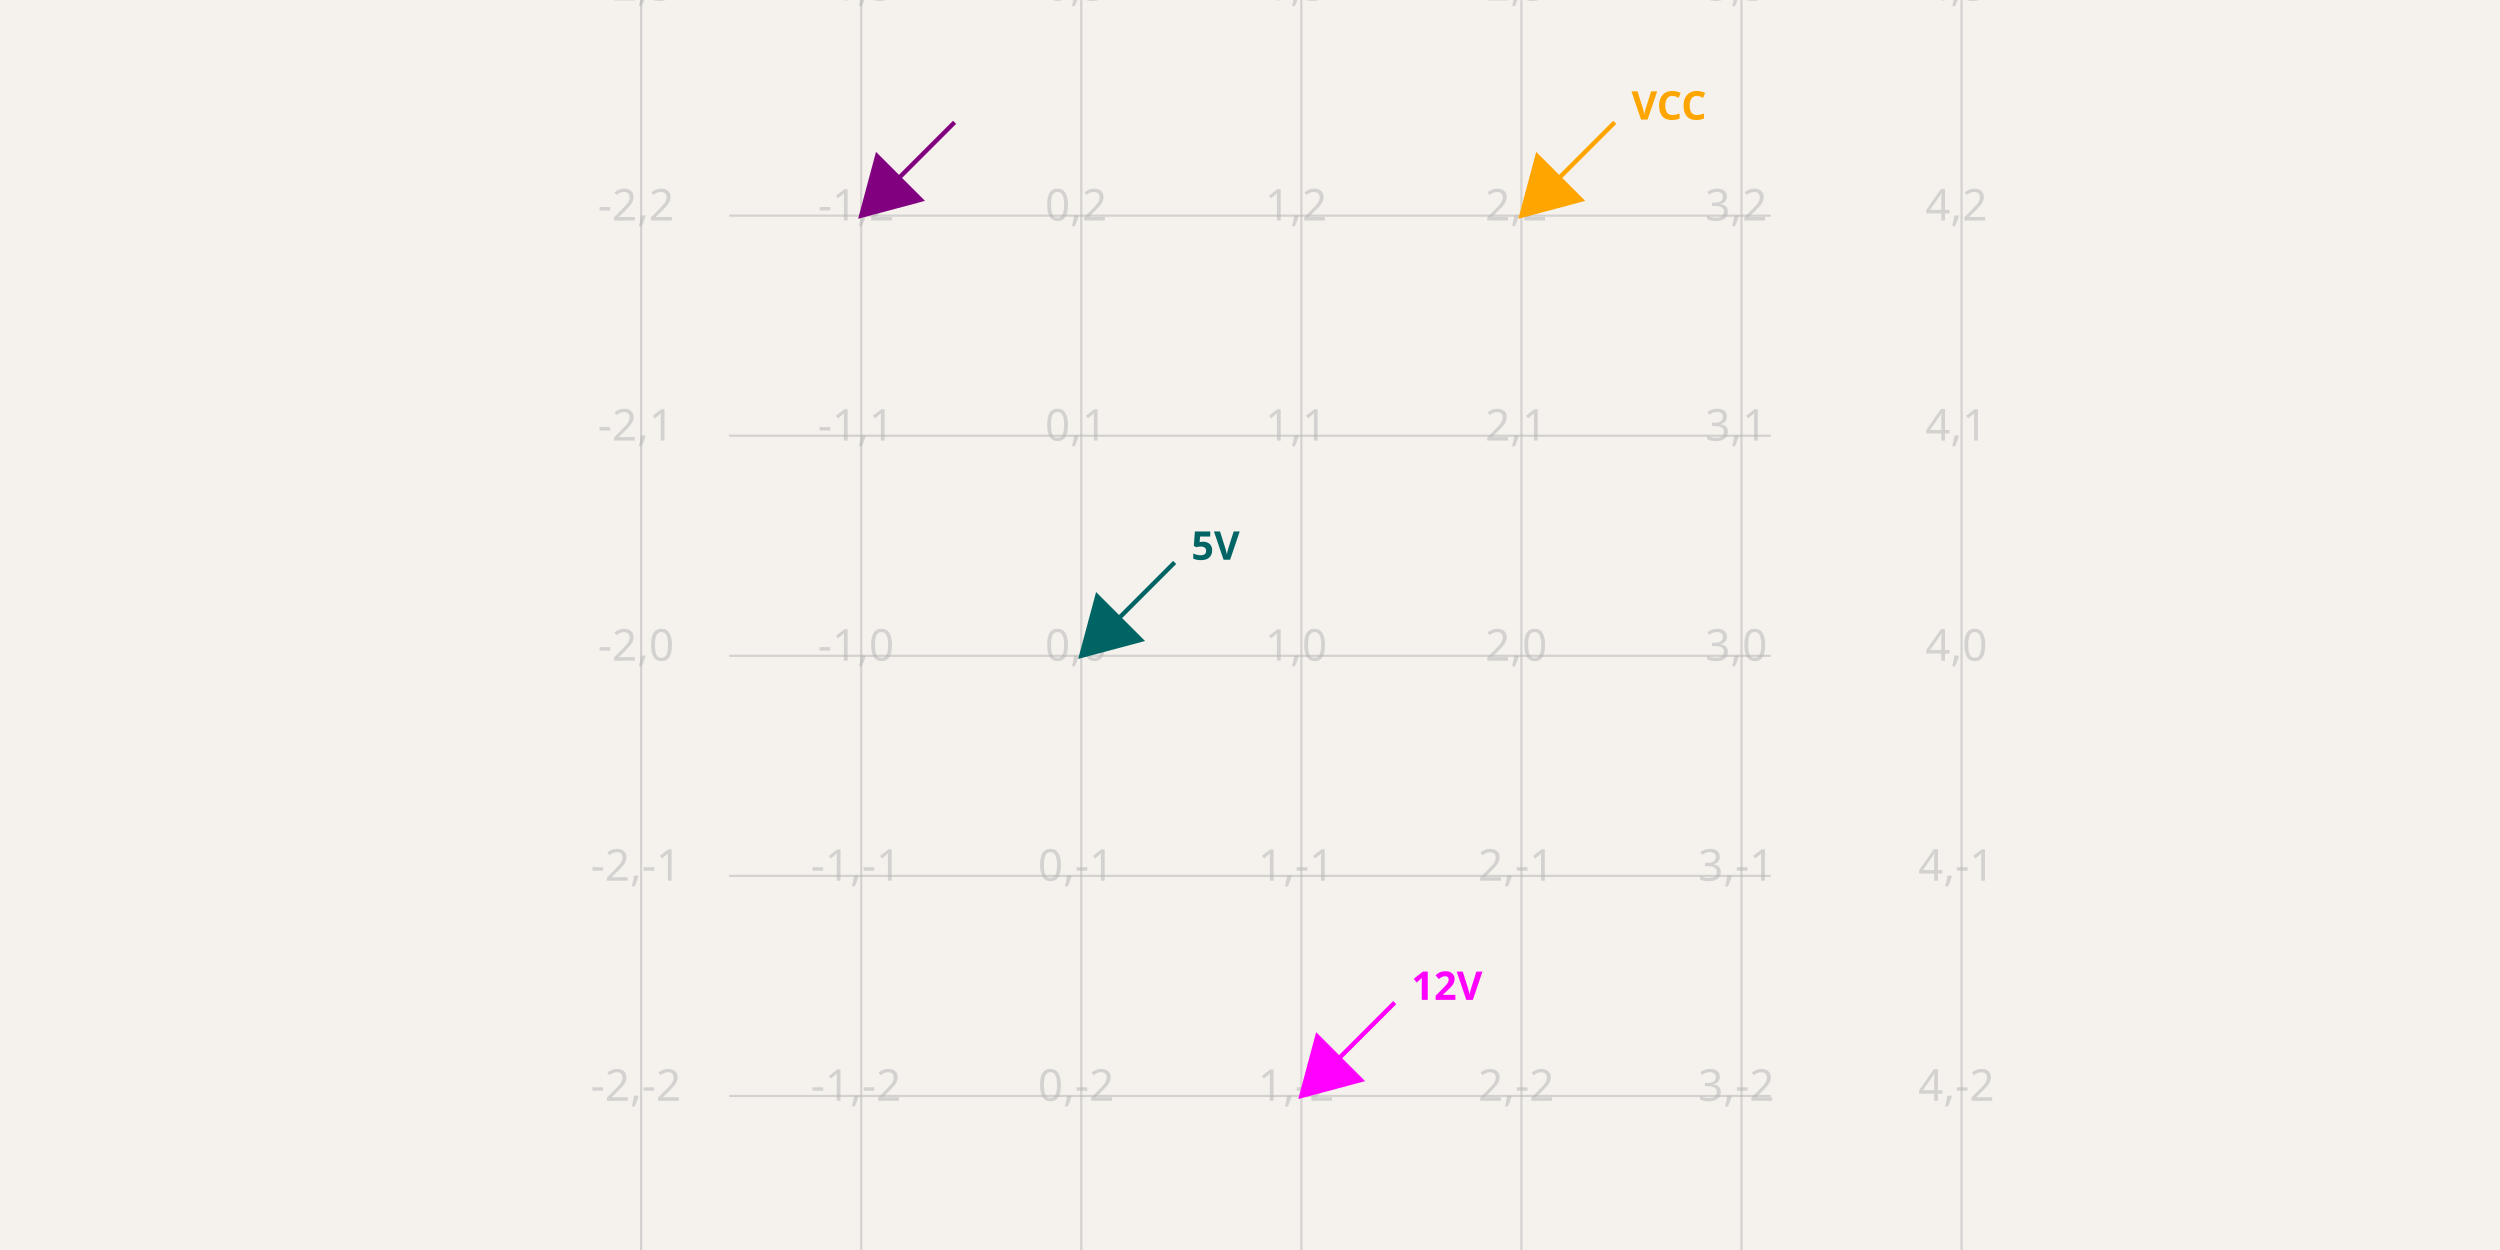
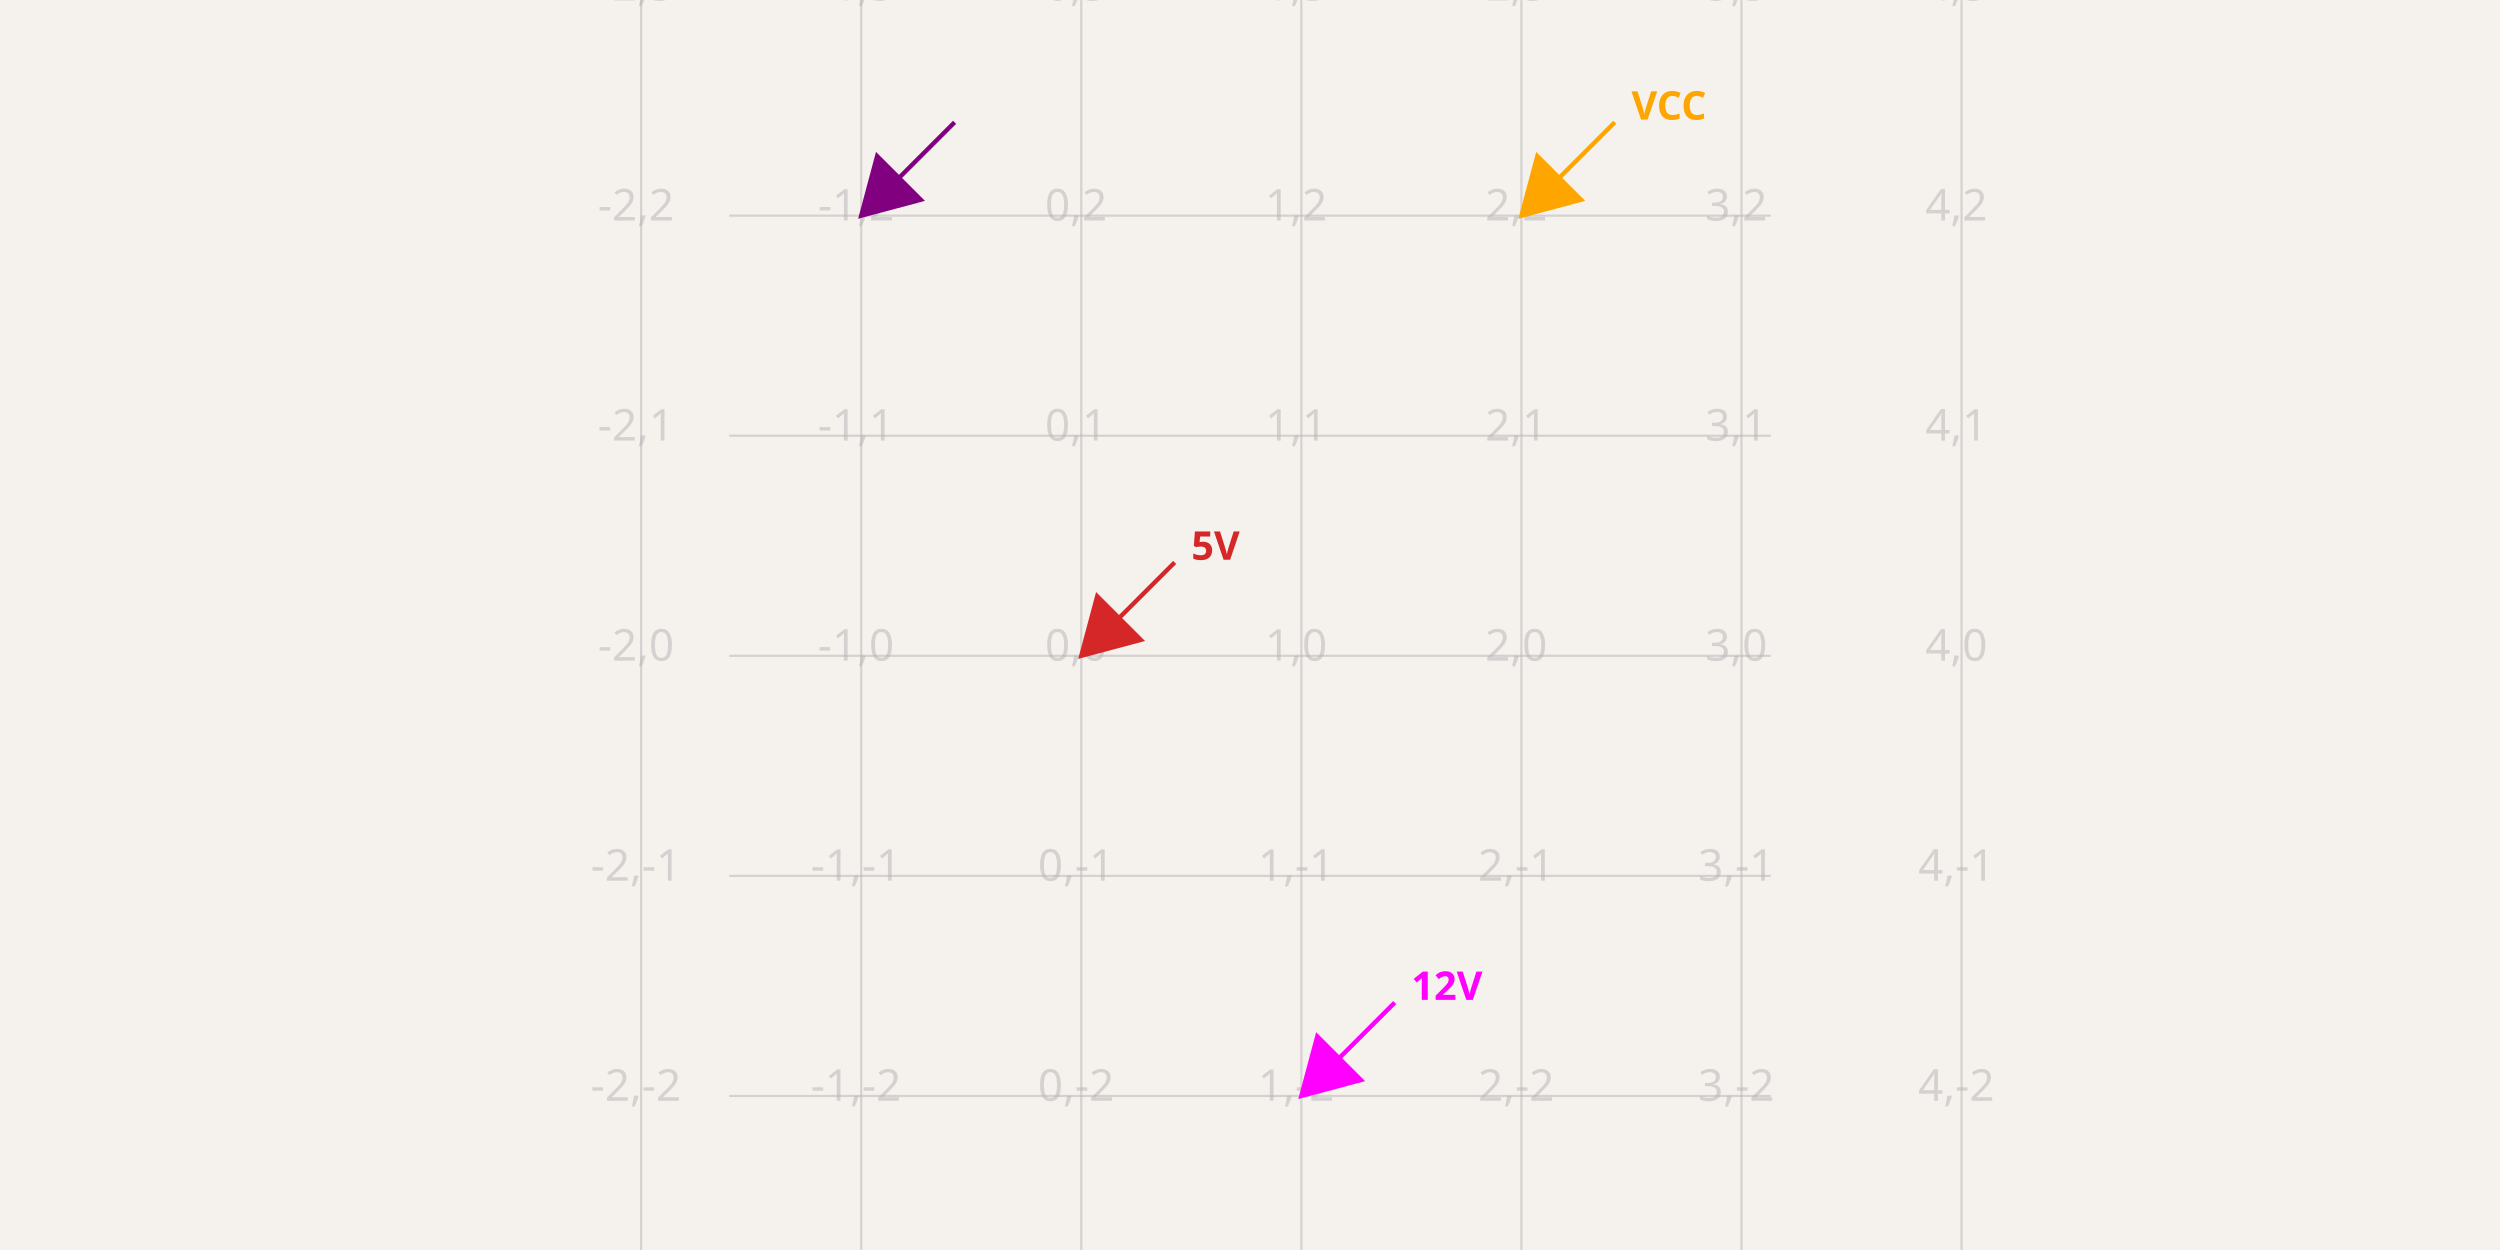
<svg xmlns="http://www.w3.org/2000/svg" width="1200" height="600" style="background-color: rgb(245, 241, 237)" data-real-to-screen-transform="matrix(105.6338028169,0,0,-105.6338028169,519.014084507,314.7887323944)">
  <style>
              .boundary { fill: rgb(245, 241, 237); }
              .schematic-boundary { fill: none; stroke: #fff; }
              .component { fill: none; stroke: rgb(132, 0, 0); }
              .chip { fill: rgb(255, 255, 194); stroke: rgb(132, 0, 0); }
              .component-pin { fill: none; stroke: rgb(132, 0, 0); }
              /* Basic per-trace hover fallback */
              .trace:hover {
                filter: invert(1);
              }
              .trace:hover .trace-crossing-outline {
                opacity: 0;
              }
              .trace:hover .trace-junction {
                filter: invert(1);
              }
              /* Net-hover highlighting: when a trace or its overlays are hovered,
                 invert color for all traces (base + overlays) sharing the same
                 subcircuit connectivity key. Also hide crossing outline during hover. */
              
              .text { font-family: sans-serif; fill: rgb(0, 150, 0); }
              .pin-number { fill: rgb(169, 0, 0); }
              .port-label { fill: rgb(0, 100, 100); }
              .component-name { fill: rgb(0, 100, 100); }
            </style>
  <rect class="boundary" x="0" y="0" width="1200" height="600" />
  <g class="grid">
    <line x1="307.746" y1="600" x2="307.746" y2="3.7971403799019754e-11" stroke="rgb(181, 181, 181)" stroke-width="1.056" stroke-opacity="0.5" />
    <line x1="413.38" y1="600" x2="413.38" y2="3.7971403799019754e-11" stroke="rgb(181, 181, 181)" stroke-width="1.056" stroke-opacity="0.5" />
    <line x1="519.014" y1="600" x2="519.014" y2="3.7971403799019754e-11" stroke="rgb(181, 181, 181)" stroke-width="1.056" stroke-opacity="0.5" />
    <line x1="624.648" y1="600" x2="624.648" y2="3.7971403799019754e-11" stroke="rgb(181, 181, 181)" stroke-width="1.056" stroke-opacity="0.5" />
    <line x1="730.282" y1="600" x2="730.282" y2="3.7971403799019754e-11" stroke="rgb(181, 181, 181)" stroke-width="1.056" stroke-opacity="0.5" />
    <line x1="835.915" y1="600" x2="835.915" y2="3.7971403799019754e-11" stroke="rgb(181, 181, 181)" stroke-width="1.056" stroke-opacity="0.5" />
    <line x1="941.549" y1="600" x2="941.549" y2="3.7971403799019754e-11" stroke="rgb(181, 181, 181)" stroke-width="1.056" stroke-opacity="0.5" />
    <line x1="350" y1="631.69" x2="850" y2="631.69" stroke="rgb(181, 181, 181)" stroke-width="1.056" stroke-opacity="0.5" />
    <line x1="350" y1="526.056" x2="850" y2="526.056" stroke="rgb(181, 181, 181)" stroke-width="1.056" stroke-opacity="0.5" />
    <line x1="350" y1="420.423" x2="850" y2="420.423" stroke="rgb(181, 181, 181)" stroke-width="1.056" stroke-opacity="0.5" />
    <line x1="350" y1="314.789" x2="850" y2="314.789" stroke="rgb(181, 181, 181)" stroke-width="1.056" stroke-opacity="0.5" />
    <line x1="350" y1="209.155" x2="850" y2="209.155" stroke="rgb(181, 181, 181)" stroke-width="1.056" stroke-opacity="0.5" />
    <line x1="350" y1="103.521" x2="850" y2="103.521" stroke="rgb(181, 181, 181)" stroke-width="1.056" stroke-opacity="0.5" />
    <line x1="350" y1="-2.113" x2="850" y2="-2.113" stroke="rgb(181, 181, 181)" stroke-width="1.056" stroke-opacity="0.5" />
    <text x="305.246" y="626.69" fill="rgb(181, 181, 181)" font-size="21.127" fill-opacity="0.5" text-anchor="middle" dominant-baseline="middle" font-family="sans-serif">-2,-3</text>
    <text x="305.246" y="521.056" fill="rgb(181, 181, 181)" font-size="21.127" fill-opacity="0.5" text-anchor="middle" dominant-baseline="middle" font-family="sans-serif">-2,-2</text>
    <text x="305.246" y="415.423" fill="rgb(181, 181, 181)" font-size="21.127" fill-opacity="0.5" text-anchor="middle" dominant-baseline="middle" font-family="sans-serif">-2,-1</text>
    <text x="305.246" y="309.789" fill="rgb(181, 181, 181)" font-size="21.127" fill-opacity="0.5" text-anchor="middle" dominant-baseline="middle" font-family="sans-serif">-2,0</text>
    <text x="305.246" y="204.155" fill="rgb(181, 181, 181)" font-size="21.127" fill-opacity="0.5" text-anchor="middle" dominant-baseline="middle" font-family="sans-serif">-2,1</text>
    <text x="305.246" y="98.521" fill="rgb(181, 181, 181)" font-size="21.127" fill-opacity="0.5" text-anchor="middle" dominant-baseline="middle" font-family="sans-serif">-2,2</text>
    <text x="305.246" y="-7.113" fill="rgb(181, 181, 181)" font-size="21.127" fill-opacity="0.5" text-anchor="middle" dominant-baseline="middle" font-family="sans-serif">-2,3</text>
    <text x="410.88" y="626.69" fill="rgb(181, 181, 181)" font-size="21.127" fill-opacity="0.5" text-anchor="middle" dominant-baseline="middle" font-family="sans-serif">-1,-3</text>
    <text x="410.88" y="521.056" fill="rgb(181, 181, 181)" font-size="21.127" fill-opacity="0.5" text-anchor="middle" dominant-baseline="middle" font-family="sans-serif">-1,-2</text>
    <text x="410.88" y="415.423" fill="rgb(181, 181, 181)" font-size="21.127" fill-opacity="0.5" text-anchor="middle" dominant-baseline="middle" font-family="sans-serif">-1,-1</text>
    <text x="410.88" y="309.789" fill="rgb(181, 181, 181)" font-size="21.127" fill-opacity="0.5" text-anchor="middle" dominant-baseline="middle" font-family="sans-serif">-1,0</text>
    <text x="410.88" y="204.155" fill="rgb(181, 181, 181)" font-size="21.127" fill-opacity="0.5" text-anchor="middle" dominant-baseline="middle" font-family="sans-serif">-1,1</text>
    <text x="410.88" y="98.521" fill="rgb(181, 181, 181)" font-size="21.127" fill-opacity="0.5" text-anchor="middle" dominant-baseline="middle" font-family="sans-serif">-1,2</text>
    <text x="410.88" y="-7.113" fill="rgb(181, 181, 181)" font-size="21.127" fill-opacity="0.5" text-anchor="middle" dominant-baseline="middle" font-family="sans-serif">-1,3</text>
    <text x="516.514" y="626.69" fill="rgb(181, 181, 181)" font-size="21.127" fill-opacity="0.5" text-anchor="middle" dominant-baseline="middle" font-family="sans-serif">0,-3</text>
    <text x="516.514" y="521.056" fill="rgb(181, 181, 181)" font-size="21.127" fill-opacity="0.5" text-anchor="middle" dominant-baseline="middle" font-family="sans-serif">0,-2</text>
    <text x="516.514" y="415.423" fill="rgb(181, 181, 181)" font-size="21.127" fill-opacity="0.5" text-anchor="middle" dominant-baseline="middle" font-family="sans-serif">0,-1</text>
    <text x="516.514" y="309.789" fill="rgb(181, 181, 181)" font-size="21.127" fill-opacity="0.5" text-anchor="middle" dominant-baseline="middle" font-family="sans-serif">0,0</text>
    <text x="516.514" y="204.155" fill="rgb(181, 181, 181)" font-size="21.127" fill-opacity="0.5" text-anchor="middle" dominant-baseline="middle" font-family="sans-serif">0,1</text>
    <text x="516.514" y="98.521" fill="rgb(181, 181, 181)" font-size="21.127" fill-opacity="0.5" text-anchor="middle" dominant-baseline="middle" font-family="sans-serif">0,2</text>
    <text x="516.514" y="-7.113" fill="rgb(181, 181, 181)" font-size="21.127" fill-opacity="0.5" text-anchor="middle" dominant-baseline="middle" font-family="sans-serif">0,3</text>
    <text x="622.148" y="626.69" fill="rgb(181, 181, 181)" font-size="21.127" fill-opacity="0.5" text-anchor="middle" dominant-baseline="middle" font-family="sans-serif">1,-3</text>
    <text x="622.148" y="521.056" fill="rgb(181, 181, 181)" font-size="21.127" fill-opacity="0.5" text-anchor="middle" dominant-baseline="middle" font-family="sans-serif">1,-2</text>
    <text x="622.148" y="415.423" fill="rgb(181, 181, 181)" font-size="21.127" fill-opacity="0.5" text-anchor="middle" dominant-baseline="middle" font-family="sans-serif">1,-1</text>
    <text x="622.148" y="309.789" fill="rgb(181, 181, 181)" font-size="21.127" fill-opacity="0.5" text-anchor="middle" dominant-baseline="middle" font-family="sans-serif">1,0</text>
    <text x="622.148" y="204.155" fill="rgb(181, 181, 181)" font-size="21.127" fill-opacity="0.5" text-anchor="middle" dominant-baseline="middle" font-family="sans-serif">1,1</text>
    <text x="622.148" y="98.521" fill="rgb(181, 181, 181)" font-size="21.127" fill-opacity="0.5" text-anchor="middle" dominant-baseline="middle" font-family="sans-serif">1,2</text>
    <text x="622.148" y="-7.113" fill="rgb(181, 181, 181)" font-size="21.127" fill-opacity="0.5" text-anchor="middle" dominant-baseline="middle" font-family="sans-serif">1,3</text>
    <text x="727.782" y="626.69" fill="rgb(181, 181, 181)" font-size="21.127" fill-opacity="0.5" text-anchor="middle" dominant-baseline="middle" font-family="sans-serif">2,-3</text>
    <text x="727.782" y="521.056" fill="rgb(181, 181, 181)" font-size="21.127" fill-opacity="0.5" text-anchor="middle" dominant-baseline="middle" font-family="sans-serif">2,-2</text>
    <text x="727.782" y="415.423" fill="rgb(181, 181, 181)" font-size="21.127" fill-opacity="0.5" text-anchor="middle" dominant-baseline="middle" font-family="sans-serif">2,-1</text>
    <text x="727.782" y="309.789" fill="rgb(181, 181, 181)" font-size="21.127" fill-opacity="0.5" text-anchor="middle" dominant-baseline="middle" font-family="sans-serif">2,0</text>
    <text x="727.782" y="204.155" fill="rgb(181, 181, 181)" font-size="21.127" fill-opacity="0.5" text-anchor="middle" dominant-baseline="middle" font-family="sans-serif">2,1</text>
    <text x="727.782" y="98.521" fill="rgb(181, 181, 181)" font-size="21.127" fill-opacity="0.5" text-anchor="middle" dominant-baseline="middle" font-family="sans-serif">2,2</text>
    <text x="727.782" y="-7.113" fill="rgb(181, 181, 181)" font-size="21.127" fill-opacity="0.5" text-anchor="middle" dominant-baseline="middle" font-family="sans-serif">2,3</text>
    <text x="833.415" y="626.69" fill="rgb(181, 181, 181)" font-size="21.127" fill-opacity="0.5" text-anchor="middle" dominant-baseline="middle" font-family="sans-serif">3,-3</text>
    <text x="833.415" y="521.056" fill="rgb(181, 181, 181)" font-size="21.127" fill-opacity="0.5" text-anchor="middle" dominant-baseline="middle" font-family="sans-serif">3,-2</text>
    <text x="833.415" y="415.423" fill="rgb(181, 181, 181)" font-size="21.127" fill-opacity="0.5" text-anchor="middle" dominant-baseline="middle" font-family="sans-serif">3,-1</text>
    <text x="833.415" y="309.789" fill="rgb(181, 181, 181)" font-size="21.127" fill-opacity="0.5" text-anchor="middle" dominant-baseline="middle" font-family="sans-serif">3,0</text>
    <text x="833.415" y="204.155" fill="rgb(181, 181, 181)" font-size="21.127" fill-opacity="0.5" text-anchor="middle" dominant-baseline="middle" font-family="sans-serif">3,1</text>
    <text x="833.415" y="98.521" fill="rgb(181, 181, 181)" font-size="21.127" fill-opacity="0.5" text-anchor="middle" dominant-baseline="middle" font-family="sans-serif">3,2</text>
    <text x="833.415" y="-7.113" fill="rgb(181, 181, 181)" font-size="21.127" fill-opacity="0.5" text-anchor="middle" dominant-baseline="middle" font-family="sans-serif">3,3</text>
    <text x="939.049" y="626.69" fill="rgb(181, 181, 181)" font-size="21.127" fill-opacity="0.5" text-anchor="middle" dominant-baseline="middle" font-family="sans-serif">4,-3</text>
    <text x="939.049" y="521.056" fill="rgb(181, 181, 181)" font-size="21.127" fill-opacity="0.5" text-anchor="middle" dominant-baseline="middle" font-family="sans-serif">4,-2</text>
    <text x="939.049" y="415.423" fill="rgb(181, 181, 181)" font-size="21.127" fill-opacity="0.5" text-anchor="middle" dominant-baseline="middle" font-family="sans-serif">4,-1</text>
    <text x="939.049" y="309.789" fill="rgb(181, 181, 181)" font-size="21.127" fill-opacity="0.5" text-anchor="middle" dominant-baseline="middle" font-family="sans-serif">4,0</text>
    <text x="939.049" y="204.155" fill="rgb(181, 181, 181)" font-size="21.127" fill-opacity="0.5" text-anchor="middle" dominant-baseline="middle" font-family="sans-serif">4,1</text>
    <text x="939.049" y="98.521" fill="rgb(181, 181, 181)" font-size="21.127" fill-opacity="0.5" text-anchor="middle" dominant-baseline="middle" font-family="sans-serif">4,2</text>
    <text x="939.049" y="-7.113" fill="rgb(181, 181, 181)" font-size="21.127" fill-opacity="0.5" text-anchor="middle" dominant-baseline="middle" font-family="sans-serif">4,3</text>
  </g>
  <path d="M 458.197,58.704 L 413.38,103.521 M 413.38,103.521 L 421.035,74.951 L 441.95,95.866 Z" stroke="purple" fill="purple" stroke-width="2.113px" />
  <text x="466.197" y="50.704" fill="purple" text-anchor="start" dominant-baseline="middle" font-family="sans-serif" font-size="19.014px" font-weight="bold" data-schematic-voltage-probe-id="1" />
-   <path d="M 563.831,269.972 L 519.014,314.789 M 519.014,314.789 L 526.669,286.219 L 547.584,307.134 Z" stroke="rgb(0, 100, 100)" fill="rgb(0, 100, 100)" stroke-width="2.113px" />
-   <text x="571.831" y="261.972" fill="rgb(0, 100, 100)" text-anchor="start" dominant-baseline="middle" font-family="sans-serif" font-size="19.014px" font-weight="bold" data-schematic-voltage-probe-id="2">5V</text>
+   <path d="M 563.831,269.972 L 519.014,314.789 M 519.014,314.789 L 526.669,286.219 L 547.584,307.134 Z" stroke="#d62728" fill="#d62728" stroke-width="2.113px" />
+   <text x="571.831" y="261.972" fill="#d62728" text-anchor="start" dominant-baseline="middle" font-family="sans-serif" font-size="19.014px" font-weight="bold" data-schematic-voltage-probe-id="2">5V</text>
  <path d="M 669.465,481.24 L 624.648,526.056 M 624.648,526.056 L 632.303,497.487 L 653.218,518.401 Z" stroke="#FF00FF" fill="#FF00FF" stroke-width="2.113px" />
  <text x="677.465" y="473.24" fill="#FF00FF" text-anchor="start" dominant-baseline="middle" font-family="sans-serif" font-size="19.014px" font-weight="bold" data-schematic-voltage-probe-id="3">12V</text>
  <path d="M 775.098,58.704 L 730.282,103.521 M 730.282,103.521 L 737.937,74.951 L 758.851,95.866 Z" stroke="orange" fill="orange" stroke-width="2.113px" />
  <text x="783.098" y="50.704" fill="orange" text-anchor="start" dominant-baseline="middle" font-family="sans-serif" font-size="19.014px" font-weight="bold" data-schematic-voltage-probe-id="4">VCC</text>
</svg>
